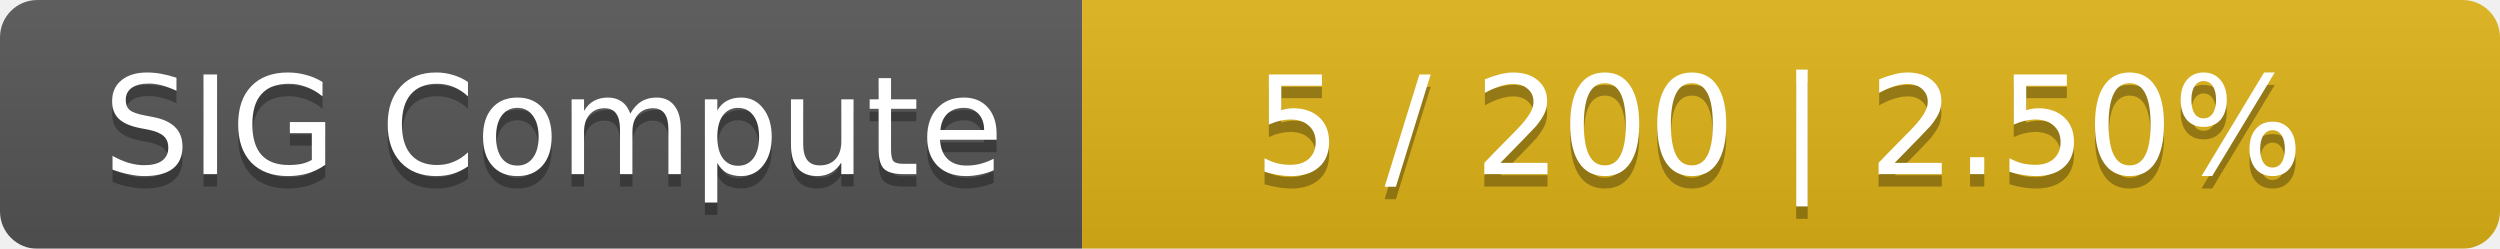
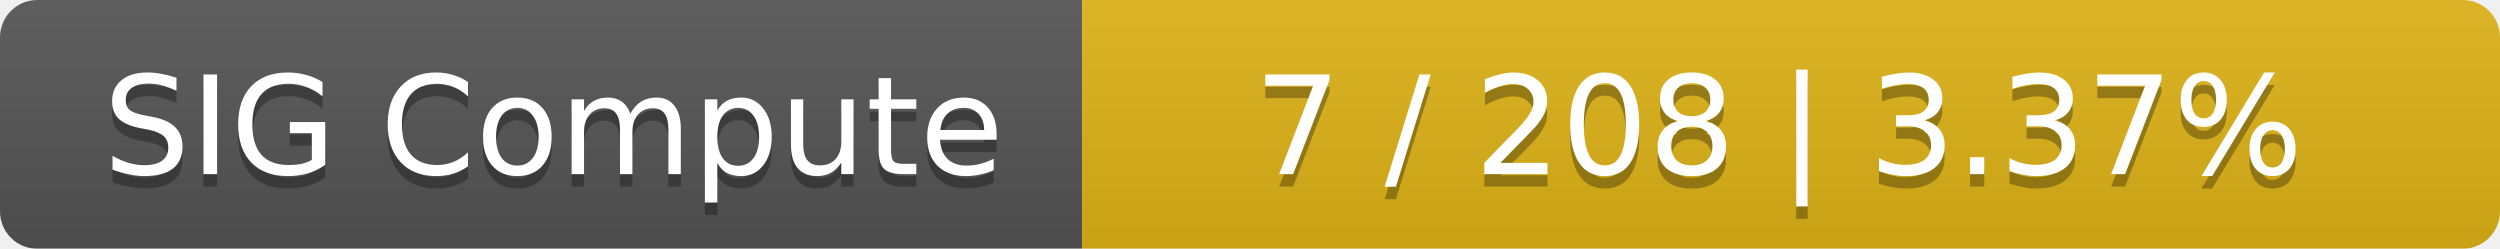
<svg xmlns="http://www.w3.org/2000/svg" width="201" height="20">
  <linearGradient id="smooth" x2="0" y2="100%">
    <stop offset="0" stop-color="#bbb" stop-opacity=".1" />
    <stop offset="1" stop-opacity=".1" />
  </linearGradient>
  <mask id="round">
    <rect width="201" height="20" rx="3" fill="#fff" />
  </mask>
  <g mask="url(#round)">
    <rect width="87" height="20" fill="#555" />
    <rect x="87" width="114" height="20" fill="#dfb317" />
    <rect width="201" height="20" fill="url(#smooth)" />
  </g>
  <g fill="#fff" text-anchor="middle" font-family="DejaVu Sans,Verdana,Geneva,sans-serif" font-size="11">
    <text x="44.5" y="15" fill="#010101" fill-opacity=".3">SIG Compute</text>
    <text x="44.5" y="14">SIG Compute</text>
-     <text x="143" y="15" fill="#010101" fill-opacity=".3">5 / 200    |    2.50%</text>
-     <text x="143" y="14">5 / 200    |    2.50%</text>
+     <text x="143" y="15" fill="#010101" fill-opacity=".3">7 / 208    |    3.37%</text>
+     <text x="143" y="14">7 / 208    |    3.37%</text>
  </g>
</svg>
